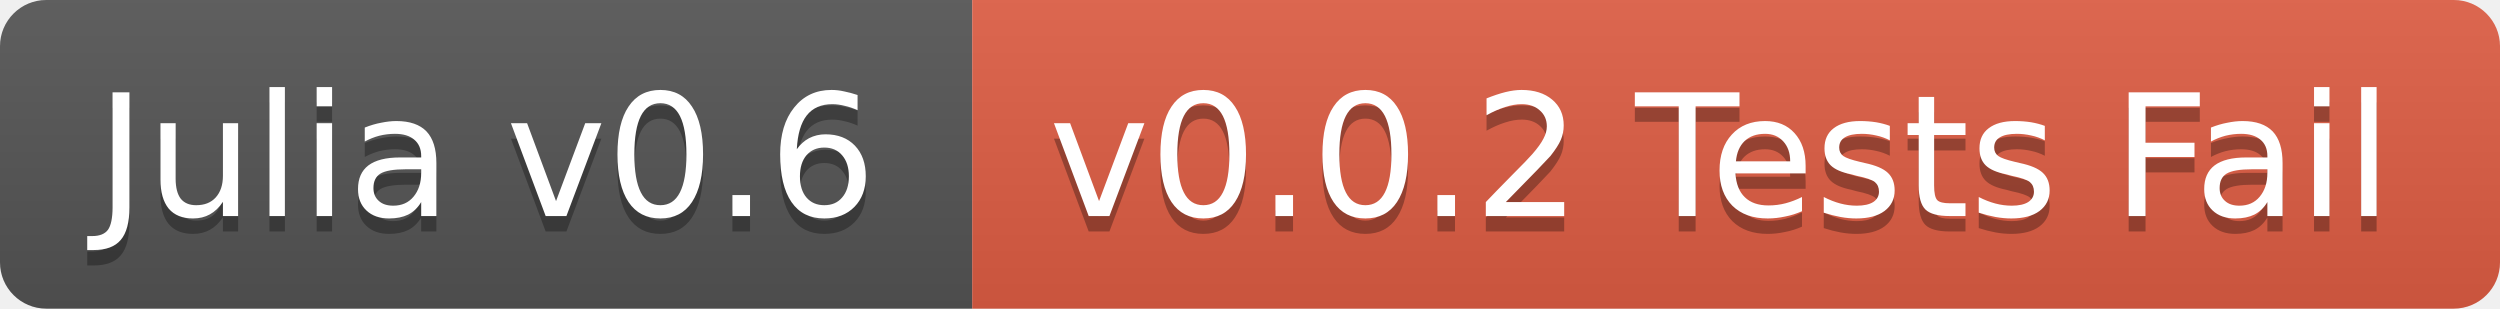
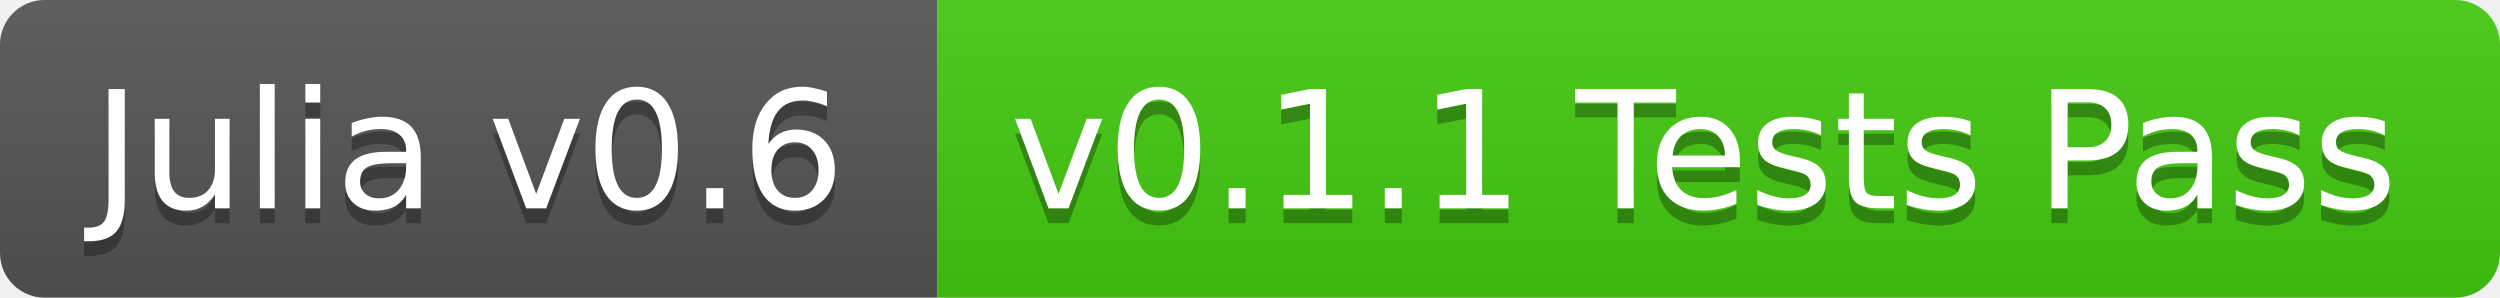
- <svg xmlns="http://www.w3.org/2000/svg" width="162" height="20">
+ <svg xmlns="http://www.w3.org/2000/svg" width="168" height="20">
  <linearGradient id="b" x2="0" y2="100%">
    <stop offset="0" stop-color="#bbb" stop-opacity=".1" />
    <stop offset="1" stop-opacity=".1" />
  </linearGradient>
  <clipPath id="a">
-     <rect width="162" height="20" rx="3" fill="#fff" />
+     <rect width="168" height="20" rx="3" fill="#fff" />
  </clipPath>
  <g clip-path="url(#a)">
    <path fill="#555" d="M0 0h63v20H0z" />
-     <path fill="#e05d44" d="M63 0h99v20H63z" />
-     <path fill="url(#b)" d="M0 0h162v20H0z" />
+     <path fill="#4c1" d="M63 0h105v20H63z" />
+     <path fill="url(#b)" d="M0 0h168v20H0z" />
  </g>
  <g fill="#fff" text-anchor="middle" font-family="DejaVu Sans,Verdana,Geneva,sans-serif" font-size="11">
    <text x="31.5" y="15" fill="#010101" fill-opacity=".3">Julia v0.6</text>
    <text x="31.5" y="14">Julia v0.6</text>
-     <text x="111.5" y="15" fill="#010101" fill-opacity=".3">v0.0.2 Tests Fail</text>
-     <text x="111.5" y="14">v0.0.2 Tests Fail</text>
+     <text x="114.5" y="15" fill="#010101" fill-opacity=".3">v0.1.1 Tests Pass</text>
+     <text x="114.5" y="14">v0.1.1 Tests Pass</text>
  </g>
</svg>
